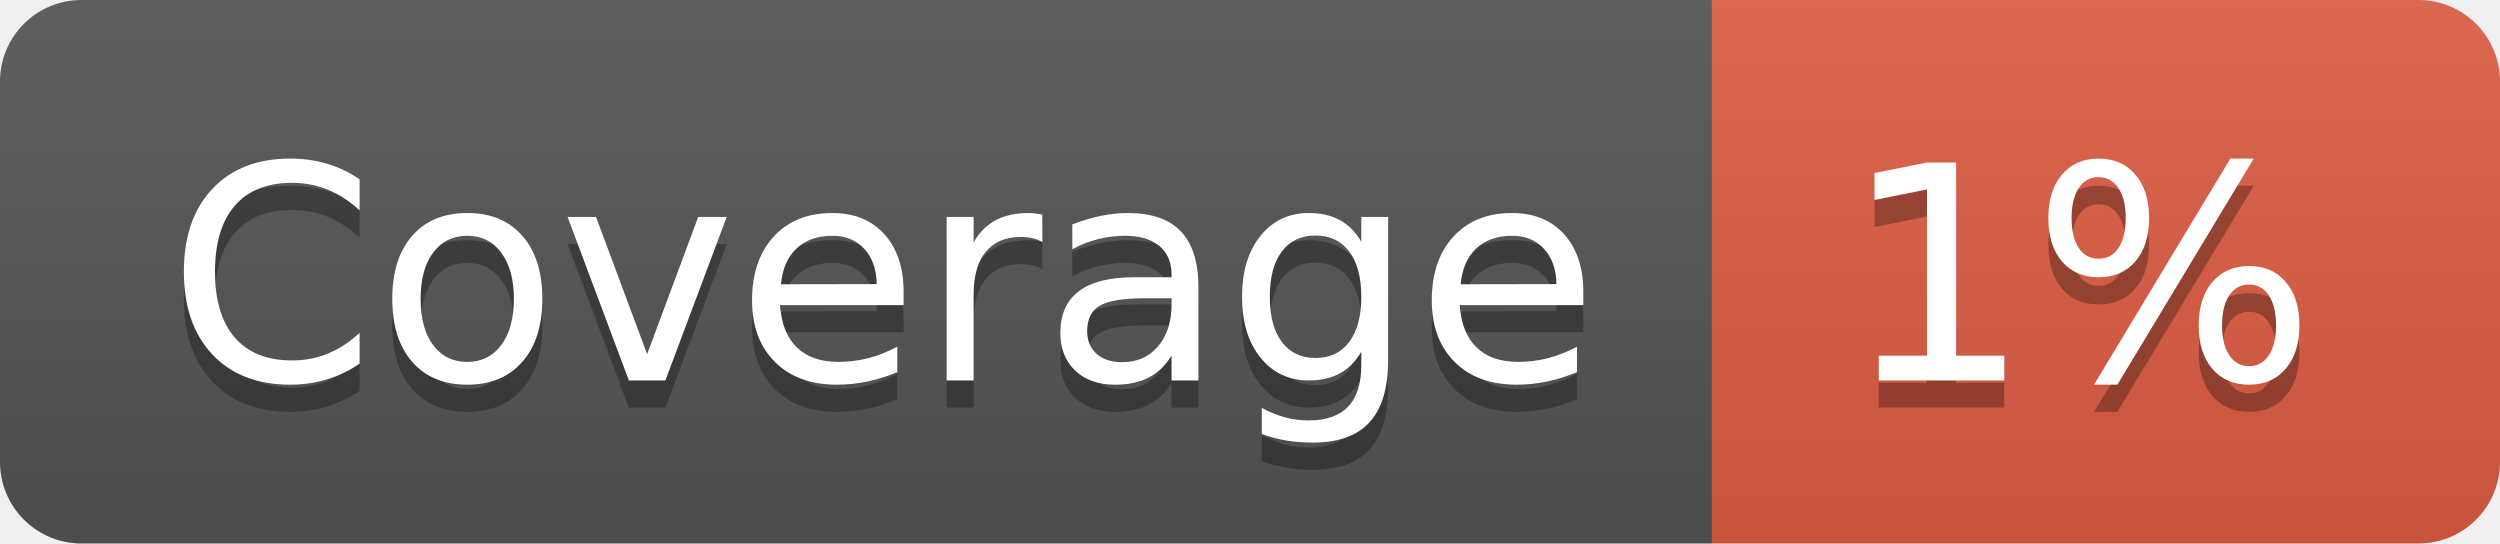
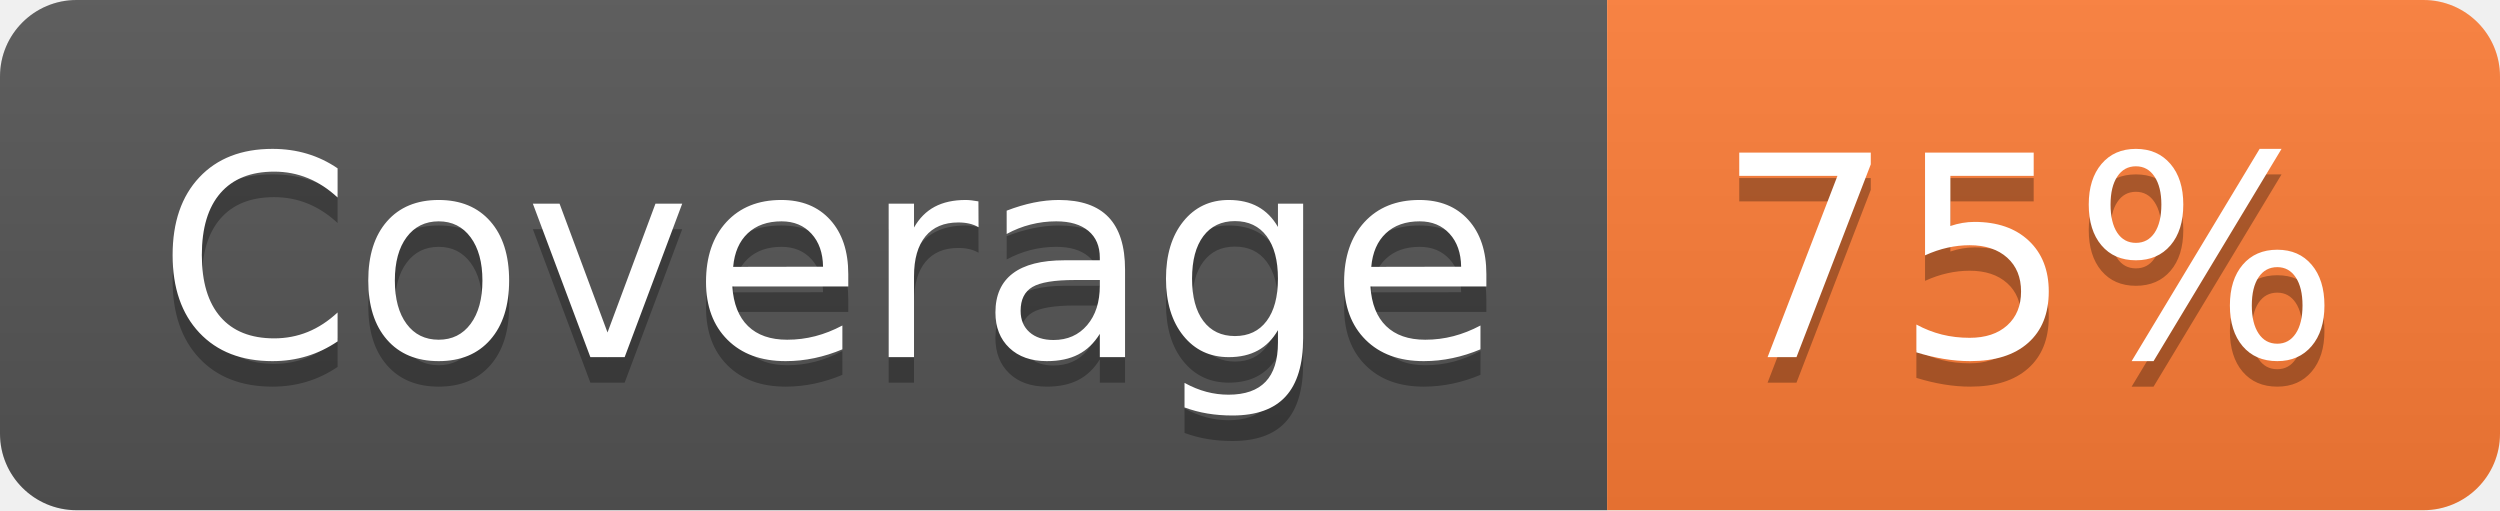
- <svg xmlns="http://www.w3.org/2000/svg" width="92" height="20" role="img" aria-label="Coverage: 1%">
+ <svg xmlns="http://www.w3.org/2000/svg" width="98" height="20" role="img" aria-label="Coverage: 75%">
  <linearGradient id="s" x2="0" y2="100%">
    <stop offset="0" stop-color="#bbb" stop-opacity=".1" />
    <stop offset="1" stop-opacity=".1" />
  </linearGradient>
  <clipPath id="r">
-     <rect width="92" height="20" rx="3" fill="#fff" />
+     <rect width="98" height="20" rx="3" fill="#fff" />
  </clipPath>
  <g clip-path="url(#r)">
    <rect width="63" height="20" fill="#555" />
-     <rect x="63" width="29" height="20" fill="#e05d44" />
-     <rect width="92" height="20" fill="url(#s)" />
+     <rect x="63" width="35" height="20" fill="#fe7d37" />
+     <rect width="98" height="20" fill="url(#s)" />
  </g>
  <g fill="#fff" text-anchor="middle" font-family="Verdana,Geneva,DejaVu Sans,sans-serif" text-rendering="geometricPrecision" font-size="110">
    <text aria-hidden="true" x="325" y="150" fill="#010101" fill-opacity=".3" transform="scale(.1)" textLength="530">Coverage</text>
    <text x="325" y="140" transform="scale(.1)" fill="#fff" textLength="530">Coverage</text>
-     <text aria-hidden="true" x="765" y="150" fill="#010101" fill-opacity=".3" transform="scale(.1)" textLength="190">1%</text>
-     <text x="765" y="140" transform="scale(.1)" fill="#fff" textLength="190">1%</text>
+     <text aria-hidden="true" x="795" y="150" fill="#010101" fill-opacity=".3" transform="scale(.1)" textLength="250">75%</text>
+     <text x="795" y="140" transform="scale(.1)" fill="#fff" textLength="250">75%</text>
  </g>
</svg>
